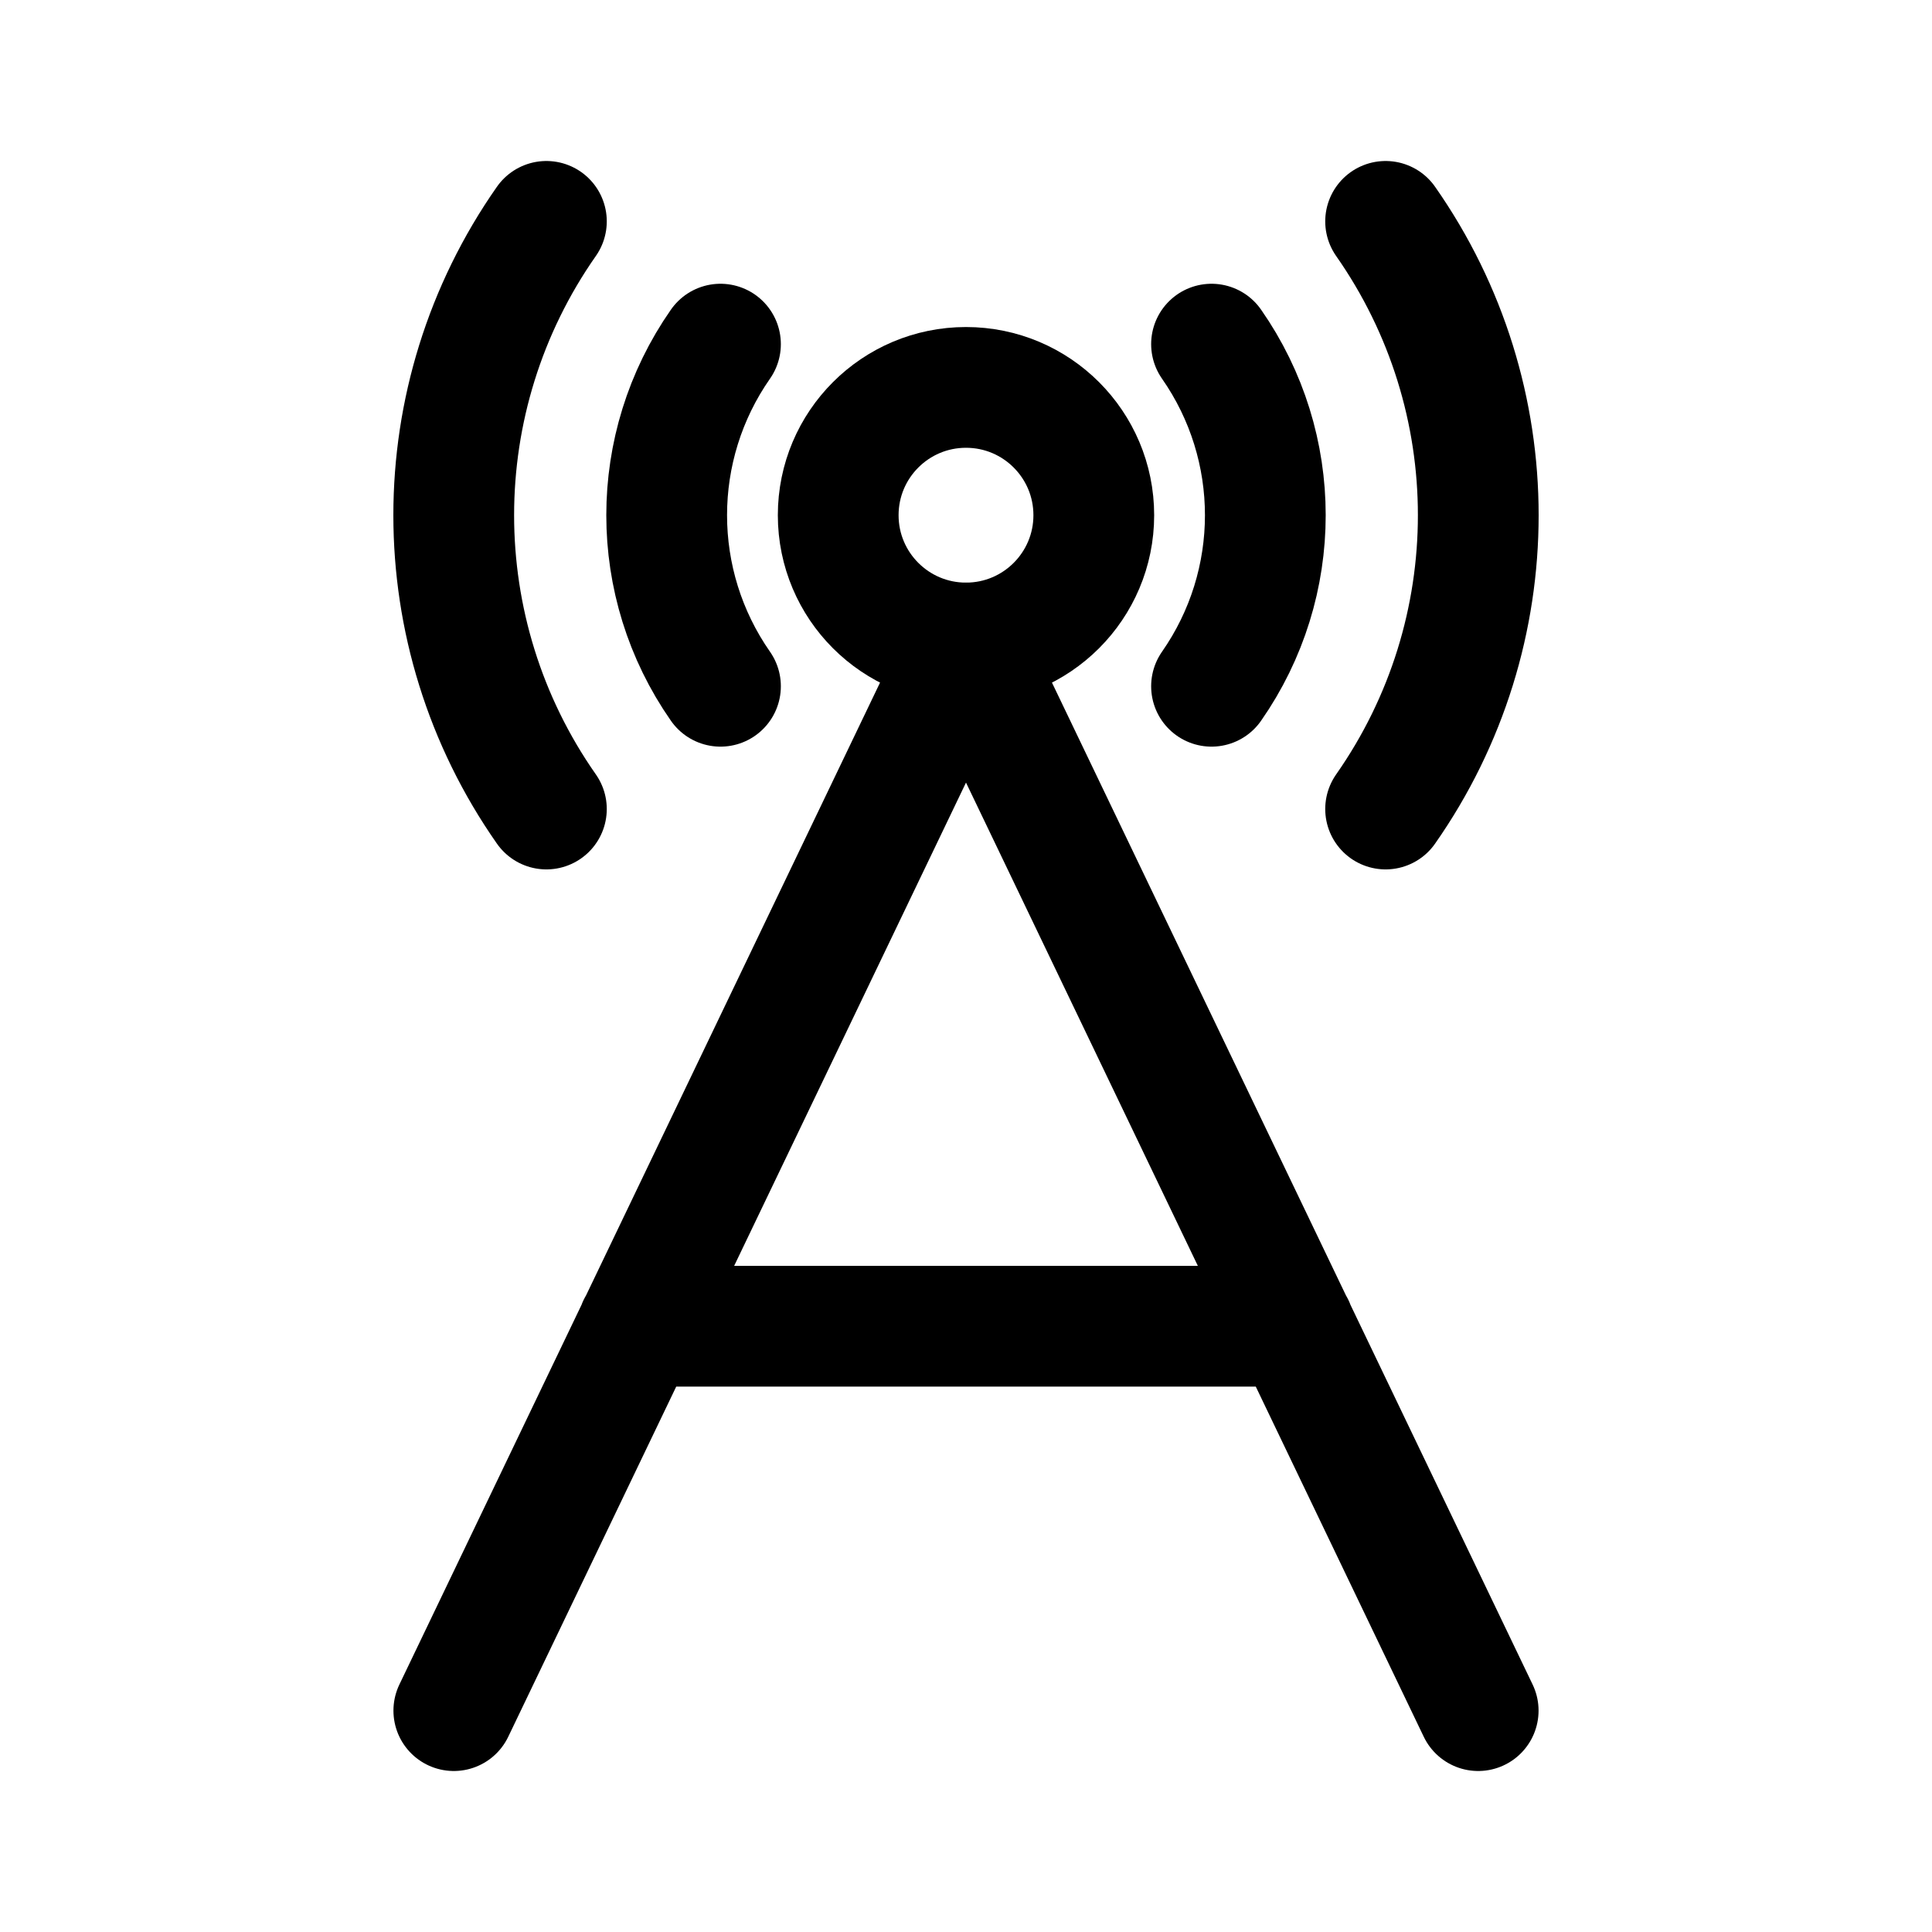
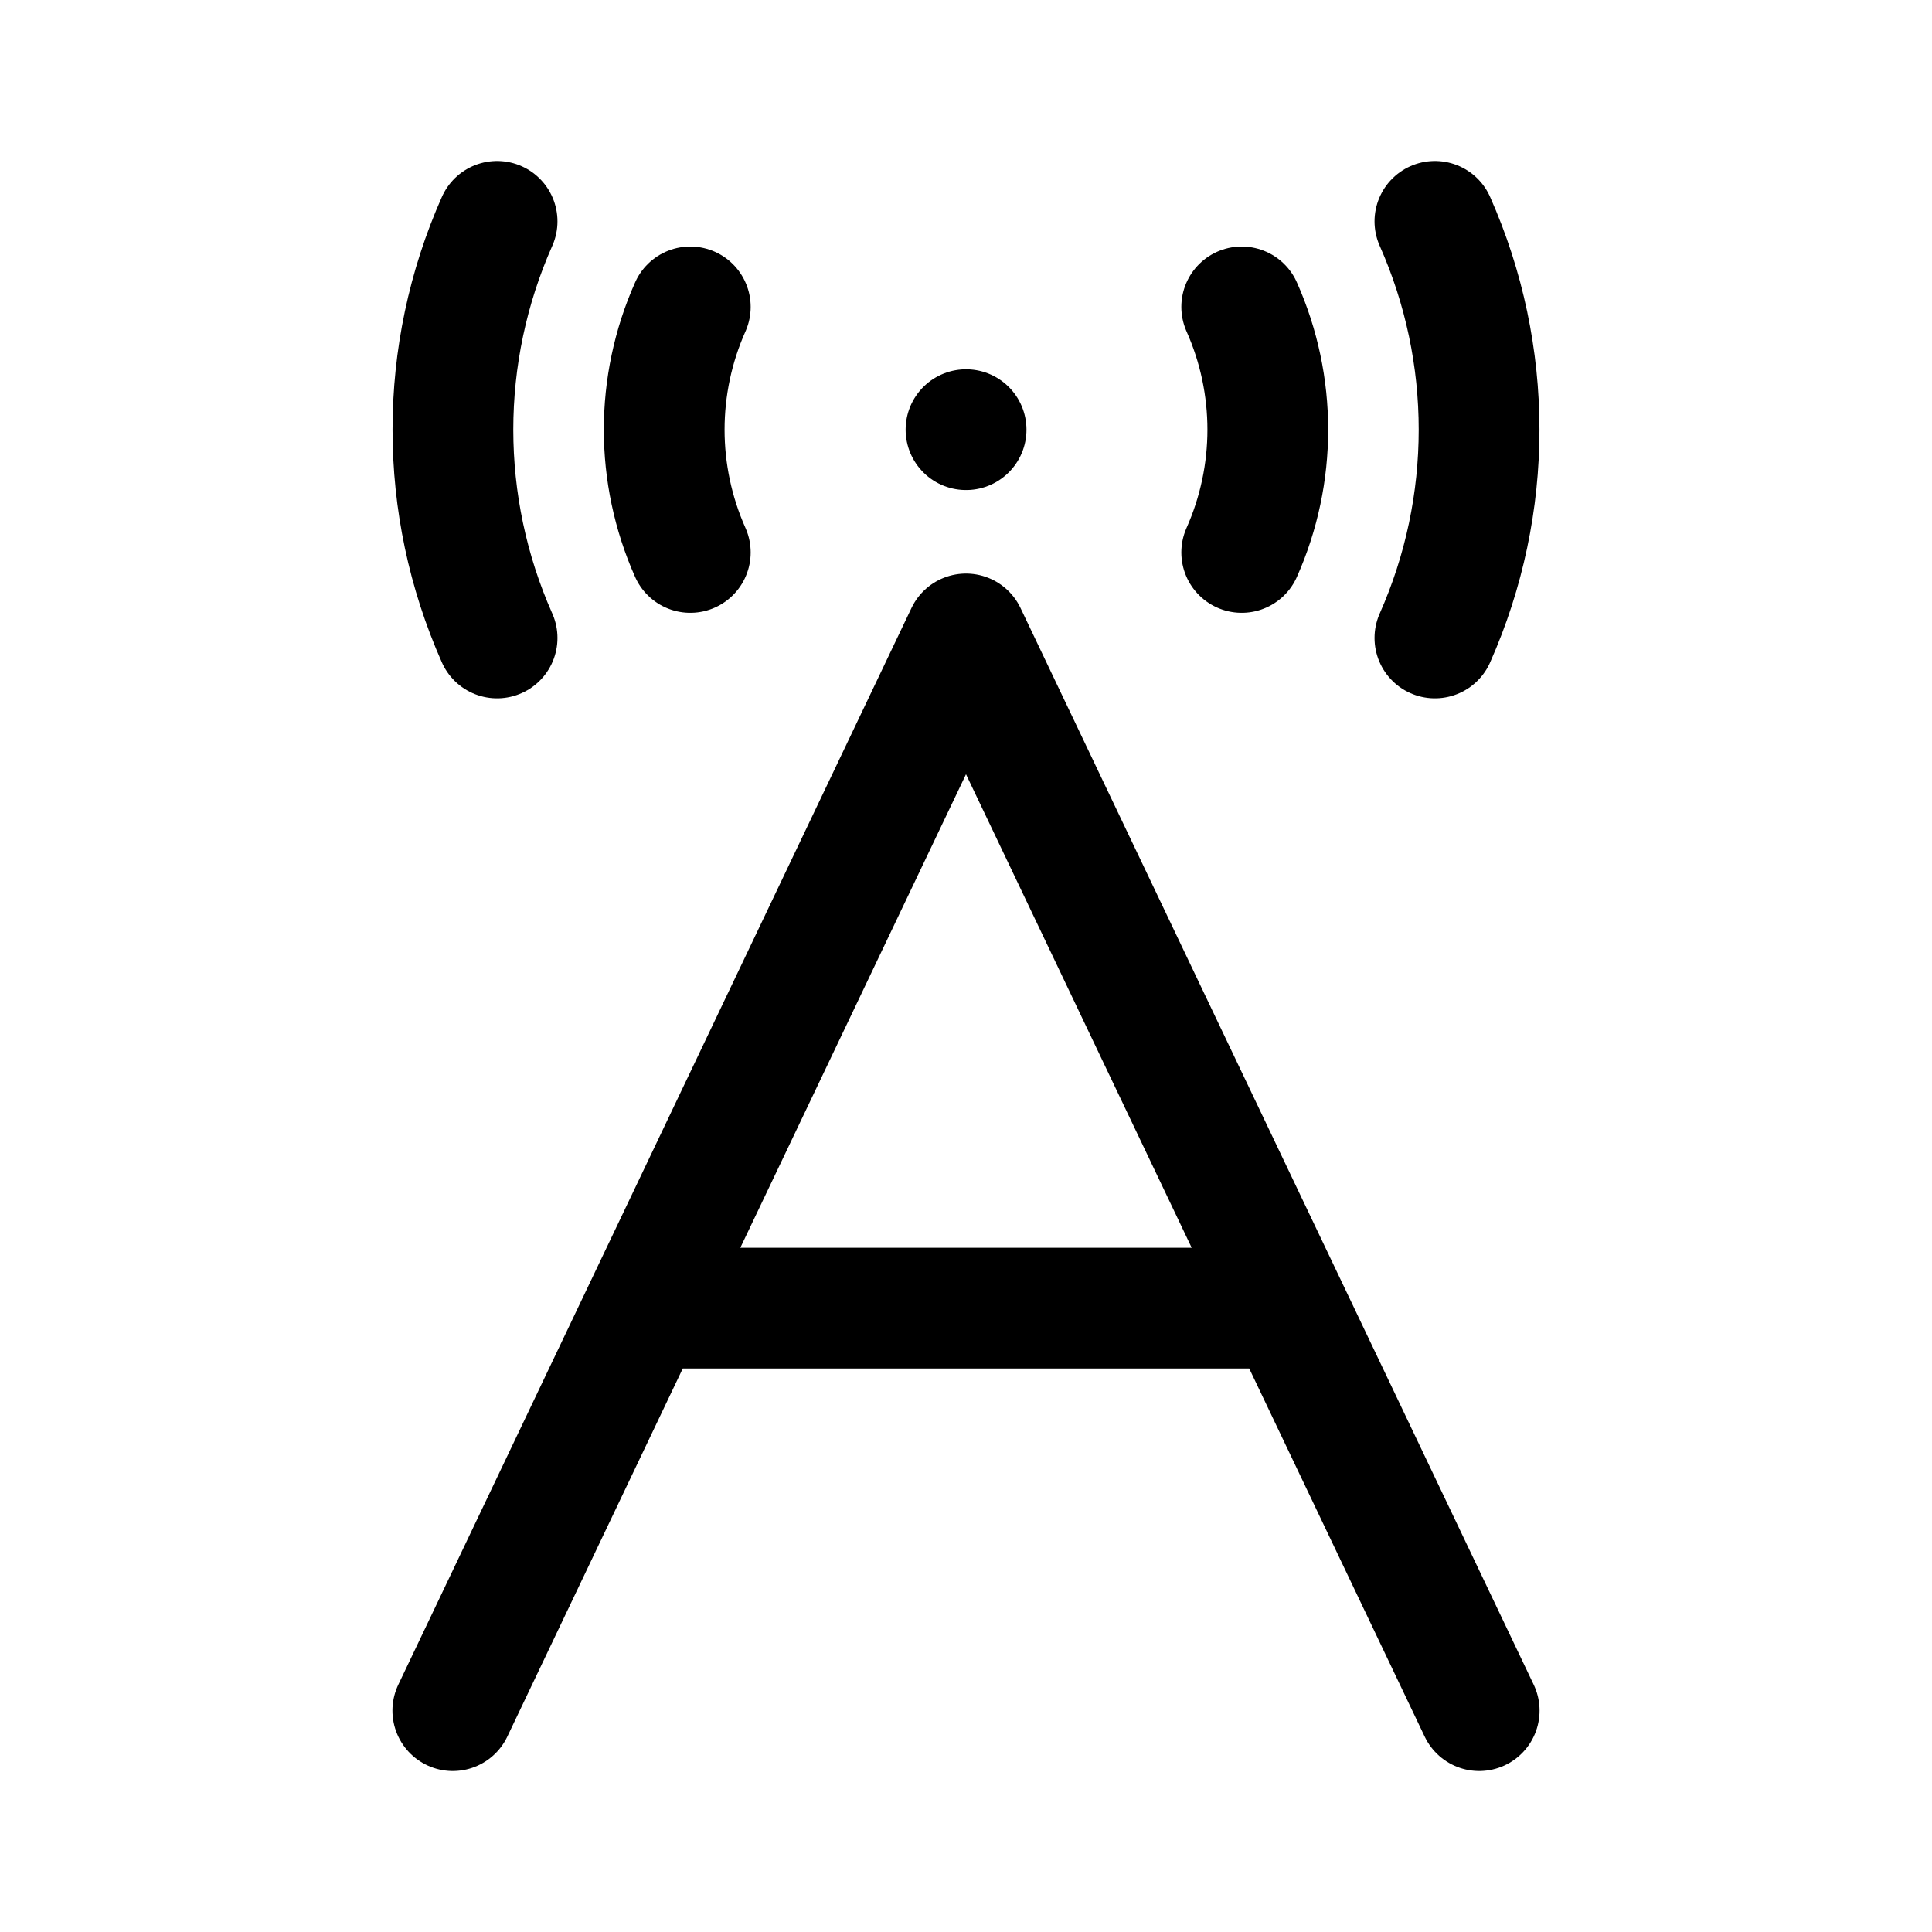
<svg xmlns="http://www.w3.org/2000/svg" width="192" height="192" fill="none">
-   <g stroke="#000" stroke-linecap="round" stroke-linejoin="round" stroke-width="12">
-     <circle cx="96.0" cy="51.2" r="12.7" />
-     <path d="M96.0 63.9L45.1 170.0M96.0 63.9L146.9 170.0M63.4 131.8H128.6M71.6 34.2A29.7 29.7 0 0 0 71.6 68.2M120.4 34.2A29.7 29.7 0 0 1 120.4 68.2M54.3 22.0A50.9 50.9 0 0 0 54.3 80.4M137.7 22.0A50.9 50.9 0 0 1 137.7 80.4" />
-   </g>
+   <path stroke="#000" stroke-linecap="round" stroke-linejoin="round" stroke-width="12" d="M96 42.7h.01M96 63L45 170M96 63L147 170M64.1 130H127.9M68.6 30.5A30 30 0 0 0 68.6 54.9M123.4 30.5A30 30 0 0 1 123.4 54.9M49.4 22.0A51 51 0 0 0 49.4 63.4M142.6 22.0A51 51 0 0 1 142.6 63.4" />
</svg>
